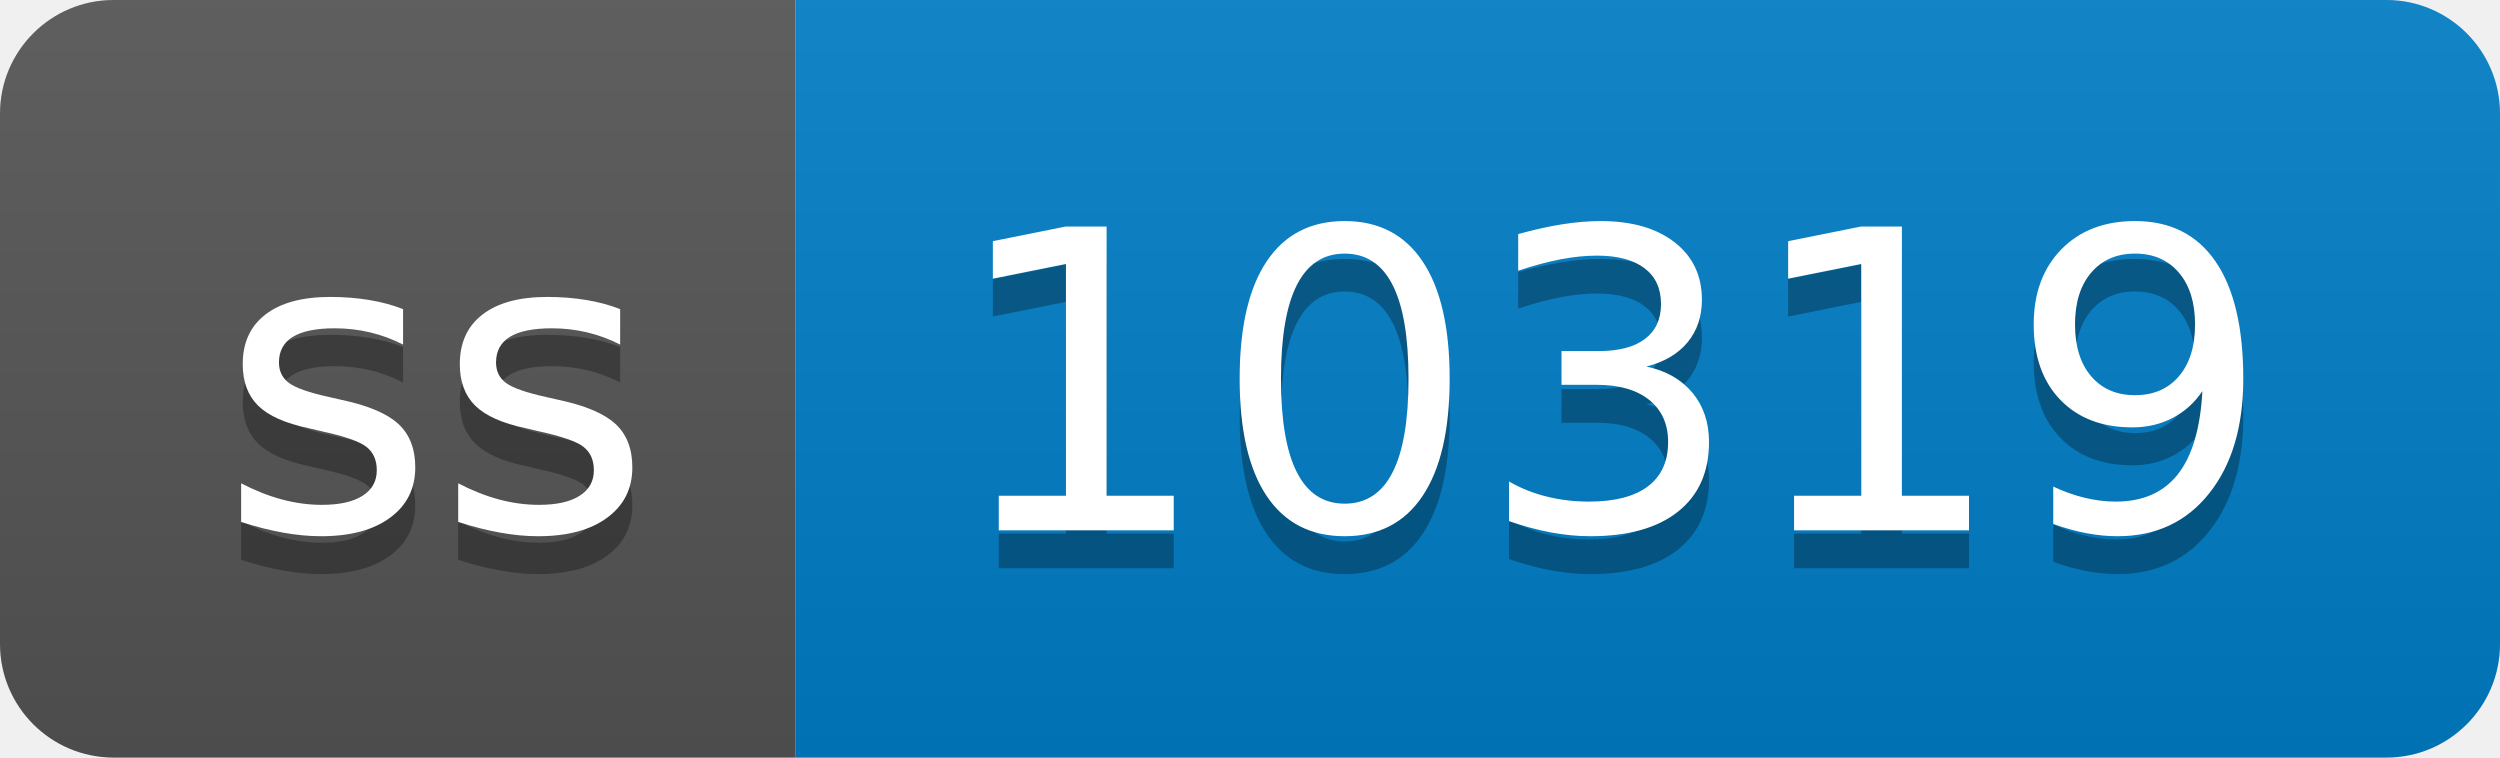
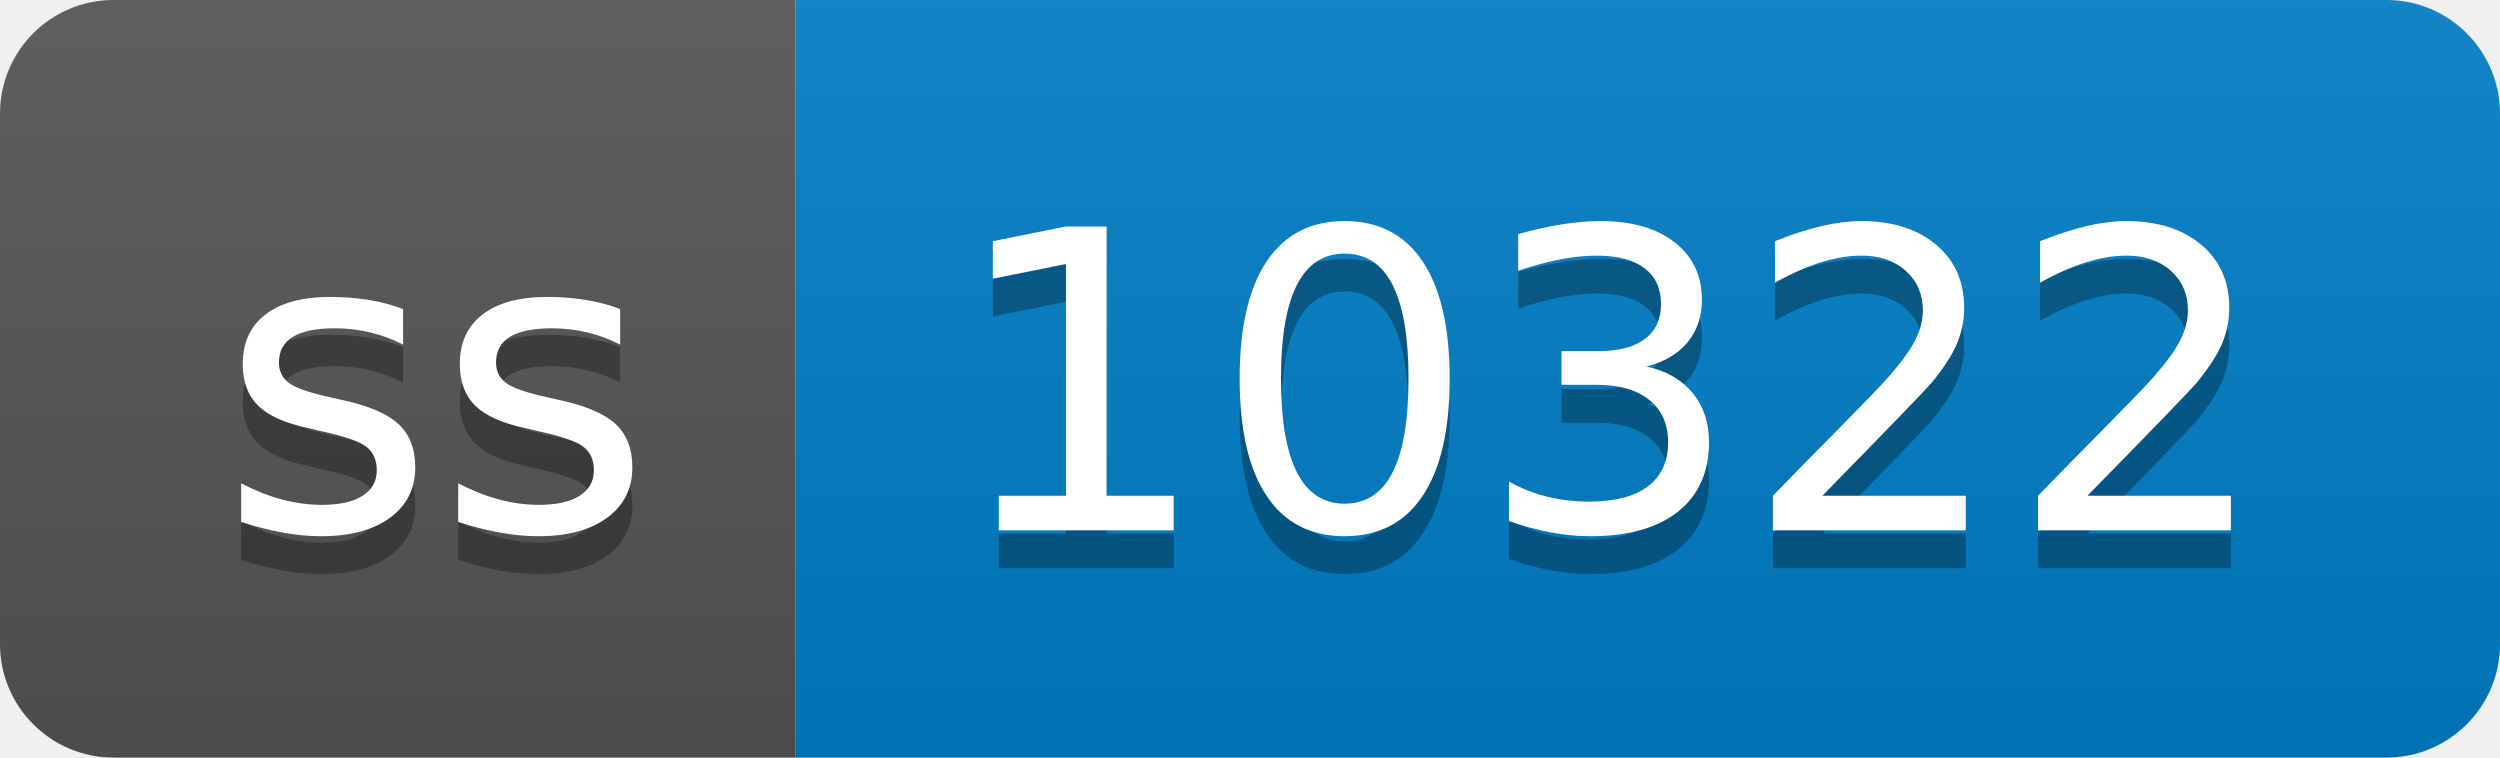
- <svg xmlns="http://www.w3.org/2000/svg" width="66" height="20" role="img" aria-label="ss: 10319">
+ <svg xmlns="http://www.w3.org/2000/svg" width="66" height="20" role="img" aria-label="ss: 10322">
  <linearGradient id="s" x2="0" y2="100%">
    <stop offset="0" stop-color="#bbb" stop-opacity=".1" />
    <stop offset="1" stop-opacity=".1" />
  </linearGradient>
  <clipPath id="r">
    <rect width="66" height="20" rx="3" fill="#fff" />
  </clipPath>
  <g clip-path="url(#r)">
    <rect width="21" height="20" fill="#555" />
    <rect x="21" width="45" height="20" fill="#007ec6" />
    <rect width="66" height="20" fill="url(#s)" />
  </g>
  <g fill="#fff" text-anchor="middle" font-family="Verdana,Geneva,DejaVu Sans,sans-serif" text-rendering="geometricPrecision" font-size="110">
    <text aria-hidden="true" x="115" y="150" fill="#010101" fill-opacity=".3" transform="scale(.1)" textLength="110">ss</text>
    <text x="115" y="140" transform="scale(.1)" fill="#fff" textLength="110">ss</text>
-     <text aria-hidden="true" x="425" y="150" fill="#010101" fill-opacity=".3" transform="scale(.1)" textLength="350">10319</text>
-     <text x="425" y="140" transform="scale(.1)" fill="#fff" textLength="350">10319</text>
+     <text aria-hidden="true" x="425" y="150" fill="#010101" fill-opacity=".3" transform="scale(.1)" textLength="350">10322</text>
+     <text x="425" y="140" transform="scale(.1)" fill="#fff" textLength="350">10322</text>
  </g>
</svg>
